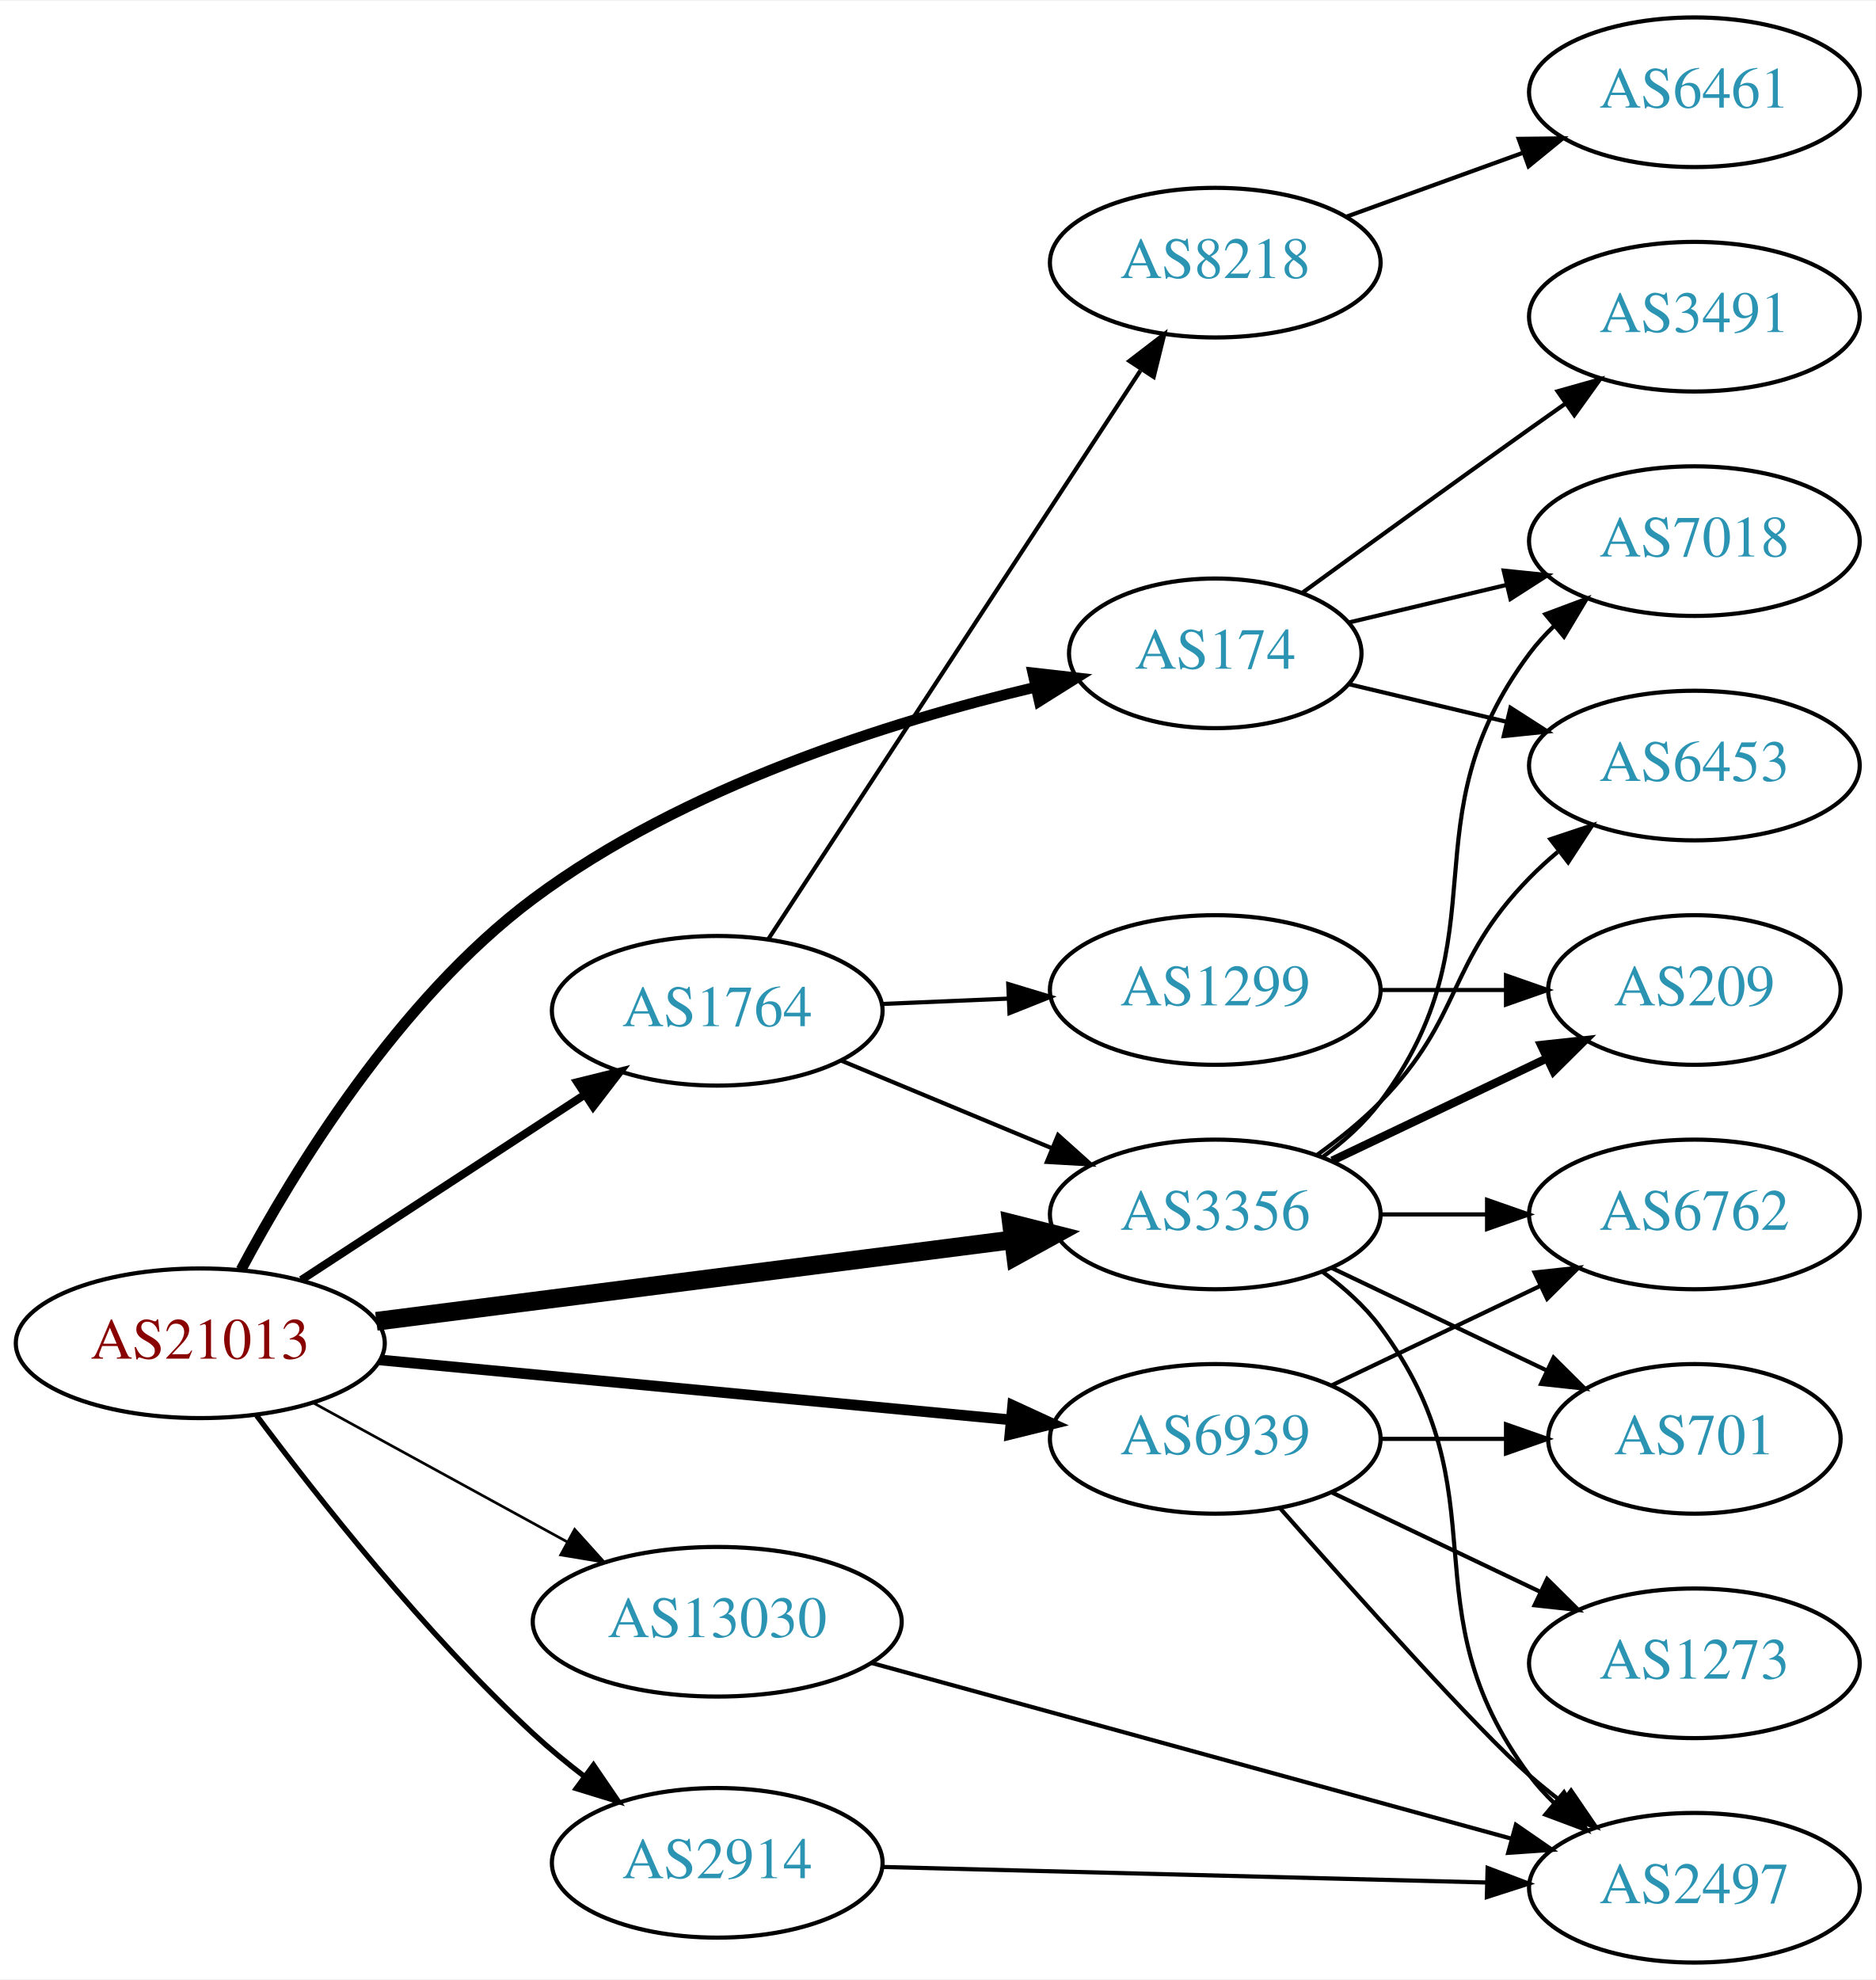
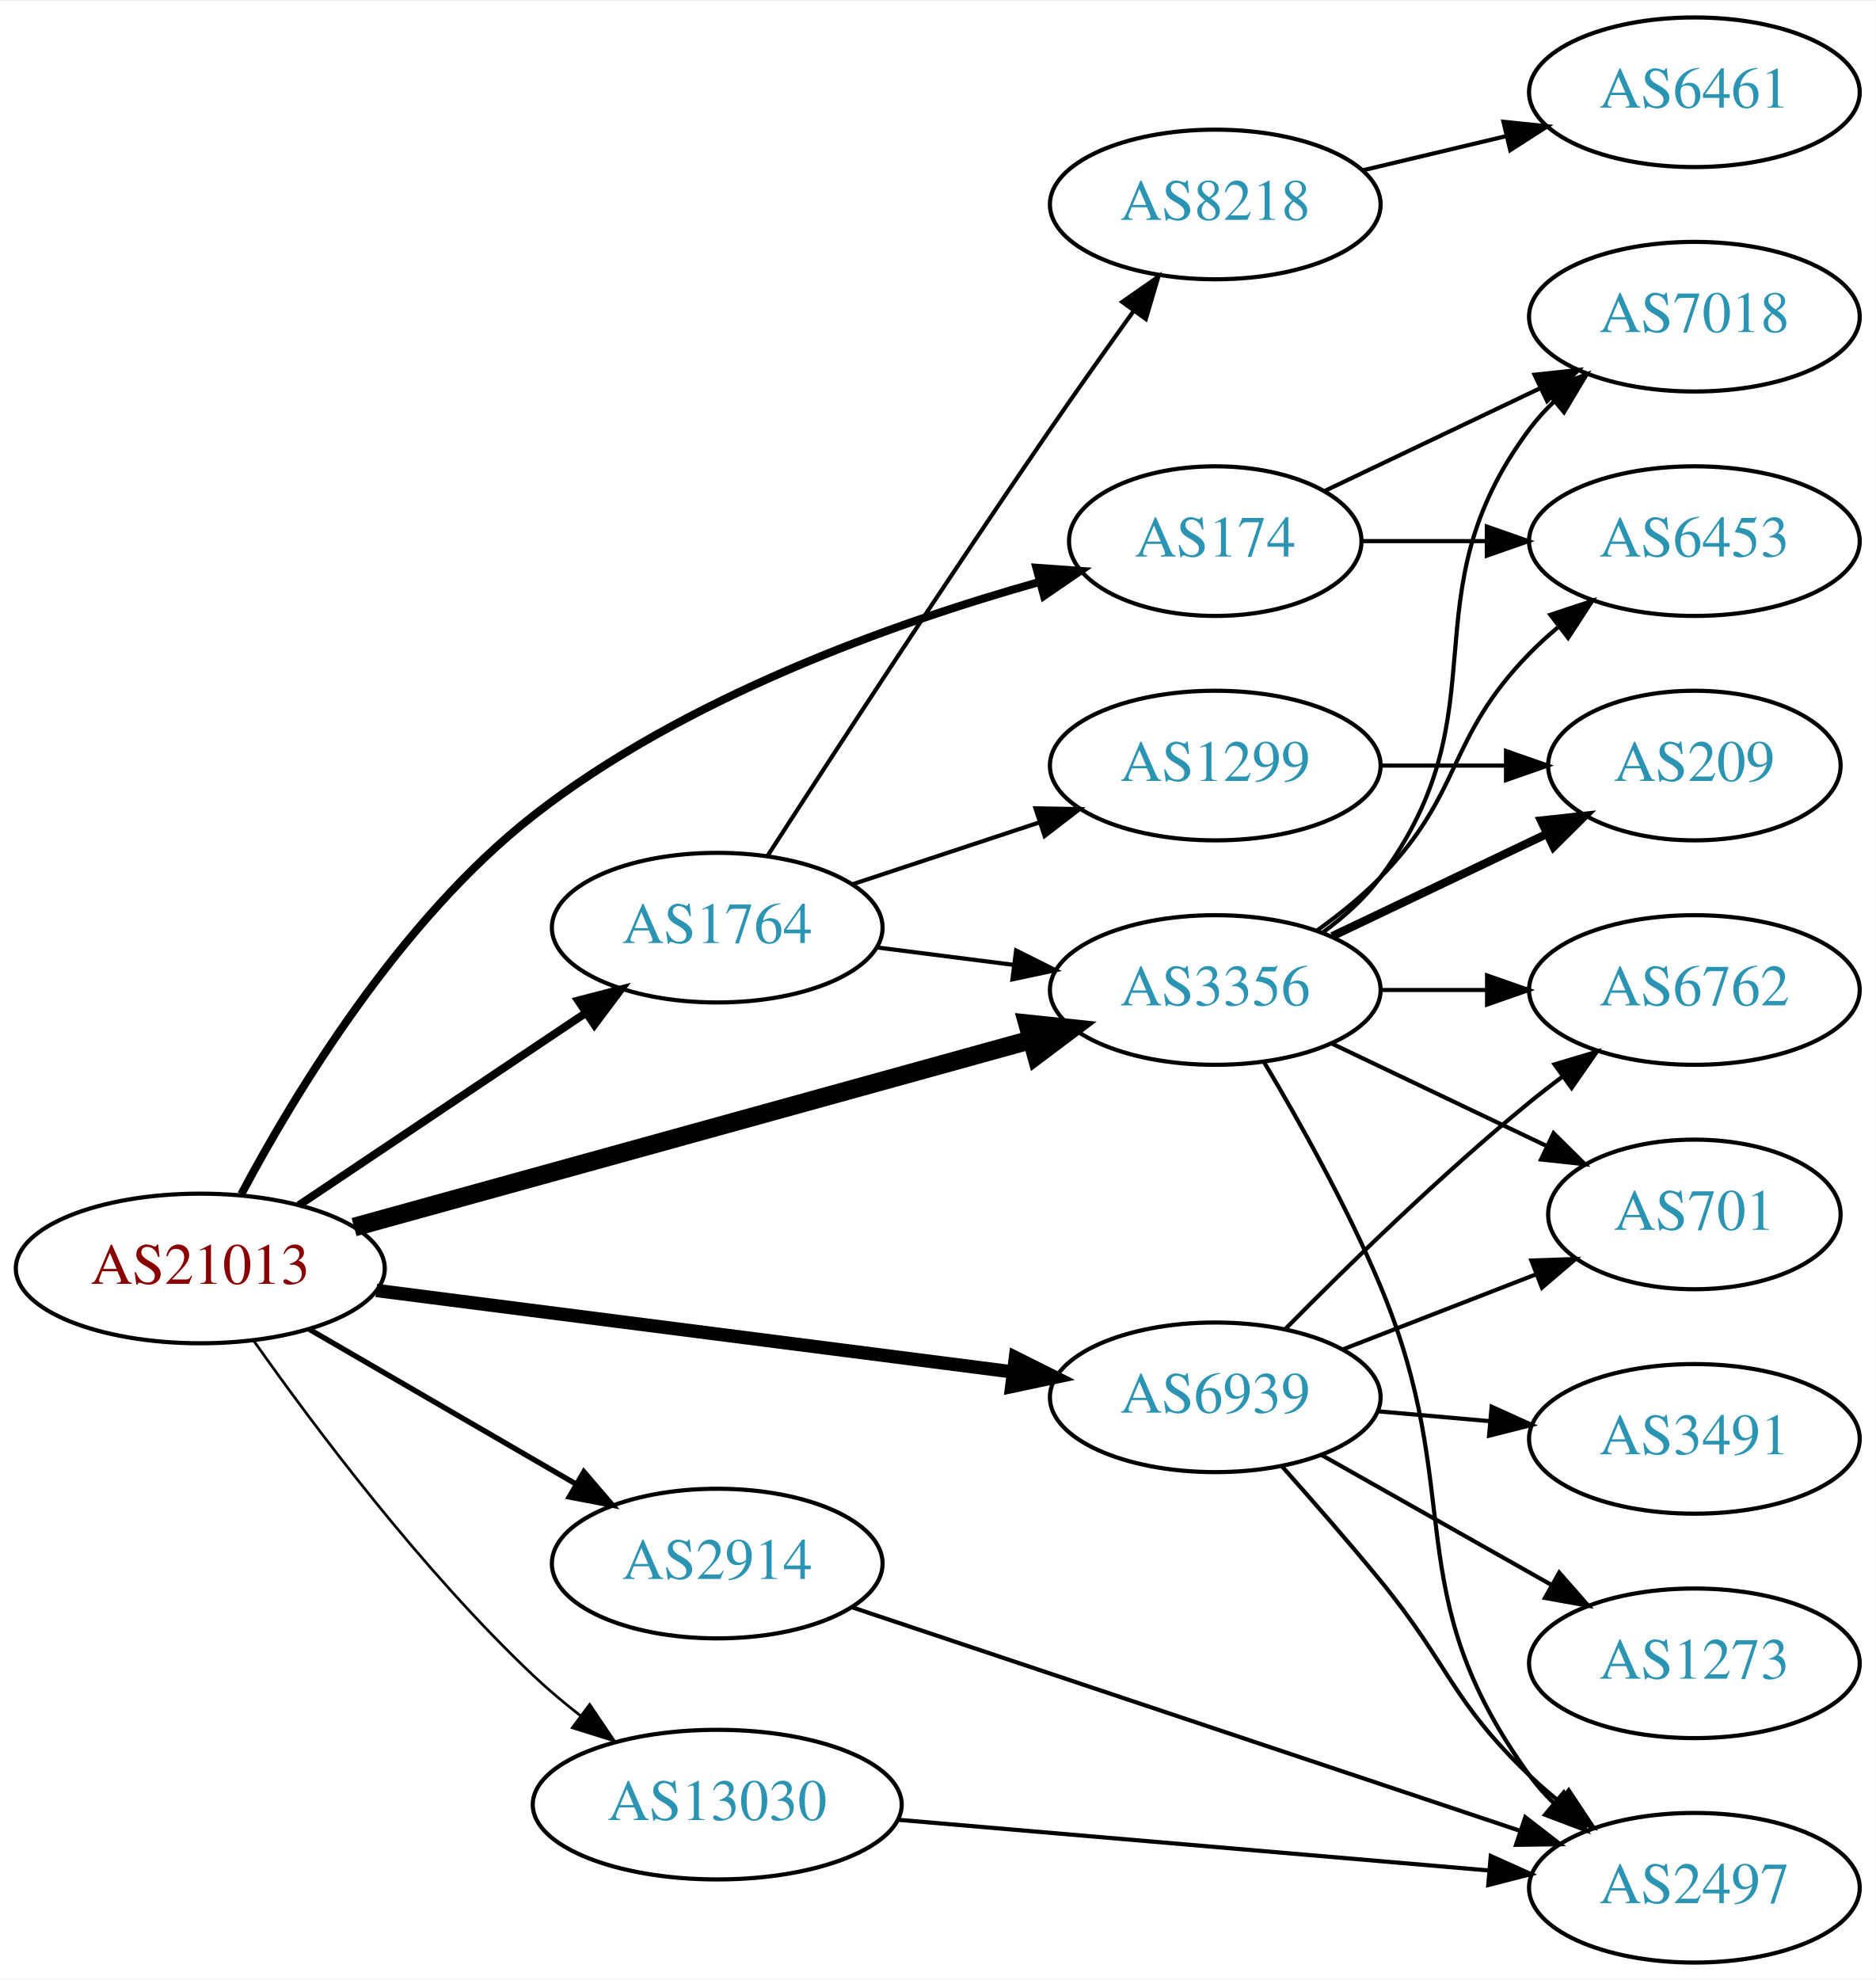
<svg xmlns="http://www.w3.org/2000/svg" xmlns:xlink="http://www.w3.org/1999/xlink" width="451pt" height="476pt" viewBox="0.00 0.00 451.37 476.00">
  <g id="graph0" class="graph" transform="scale(1 1) rotate(0) translate(4 472)">
    <polygon fill="white" stroke="none" points="-4,4 -4,-472 447.37,-472 447.37,4 -4,4" />
    <g id="node1" class="node">
      <g id="a_node1">
        <a xlink:href="/asn/21013" xlink:title="AS21013 ~ Wels, AT [AT]">
-           <ellipse fill="#ffffff" stroke="black" cx="44.196" cy="-149" rx="44.393" ry="18" />
-           <text text-anchor="middle" x="44.196" y="-145.3" font-family="Times,serif" font-size="14.00" fill="#880000">AS21013</text>
+           <ellipse fill="#ffffff" stroke="black" cx="44.196" cy="-167" rx="44.393" ry="18" />
+           <text text-anchor="middle" x="44.196" y="-163.3" font-family="Times,serif" font-size="14.00" fill="#880000">AS21013</text>
        </a>
      </g>
    </g>
    <g id="node2" class="node">
      <g id="a_node2">
        <a xlink:href="/asn/174" xlink:title="AS174 ~ Cogent Communications [US]">
-           <ellipse fill="#ffffff" stroke="black" cx="288.431" cy="-315" rx="35.194" ry="18" />
-           <text text-anchor="middle" x="288.431" y="-311.3" font-family="Times,serif" font-size="14.00" fill="#2c94b3">AS174</text>
+           <ellipse fill="#ffffff" stroke="black" cx="288.431" cy="-342" rx="35.194" ry="18" />
+           <text text-anchor="middle" x="288.431" y="-338.3" font-family="Times,serif" font-size="14.00" fill="#2c94b3">AS174</text>
        </a>
      </g>
    </g>
    <g id="edge1" class="edge">
-       <path fill="none" stroke="black" stroke-width="2.571" d="M54.009,-166.696C66.575,-190.235 91.777,-231.695 124.392,-256 160.53,-282.93 210.164,-298.541 245.148,-306.861" />
-       <polygon fill="black" stroke="black" stroke-width="2.571" points="244.525,-310.309 255.052,-309.116 246.078,-303.483 244.525,-310.309" />
+       <path fill="none" stroke="black" stroke-width="1.929" d="M54.062,-184.852C66.689,-208.633 91.959,-250.643 124.392,-276 160.739,-304.416 210.972,-322.28 246.04,-332.149" />
+       <polygon fill="black" stroke="black" stroke-width="1.929" points="245.386,-335.598 255.954,-334.84 247.22,-328.842 245.386,-335.598" />
    </g>
    <g id="node3" class="node">
      <g id="a_node3">
        <a xlink:href="/asn/1764" xlink:title="AS1764 ~ NEXTLAYER-AS [AT]">
-           <ellipse fill="#ffffff" stroke="black" cx="168.588" cy="-229" rx="39.794" ry="18" />
-           <text text-anchor="middle" x="168.588" y="-225.3" font-family="Times,serif" font-size="14.00" fill="#2c94b3">AS1764</text>
+           <ellipse fill="#ffffff" stroke="black" cx="168.588" cy="-249" rx="39.794" ry="18" />
+           <text text-anchor="middle" x="168.588" y="-245.3" font-family="Times,serif" font-size="14.00" fill="#2c94b3">AS1764</text>
        </a>
      </g>
    </g>
    <g id="edge2" class="edge">
-       <path fill="none" stroke="black" stroke-width="1.929" d="M68.505,-164.236C87.804,-176.85 115.39,-194.882 136.557,-208.717" />
-       <polygon fill="black" stroke="black" stroke-width="1.929" points="134.906,-211.819 145.192,-214.361 138.736,-205.96 134.906,-211.819" />
+       <path fill="none" stroke="black" stroke-width="1.929" d="M67.93,-182.231C87.373,-195.258 115.527,-214.12 136.955,-228.476" />
+       <polygon fill="black" stroke="black" stroke-width="1.929" points="135.133,-231.468 145.388,-234.127 139.029,-225.653 135.133,-231.468" />
    </g>
    <g id="node4" class="node">
      <g id="a_node4">
        <a xlink:href="/asn/2914" xlink:title="AS2914 ~ NTT America, Inc. [US]">
-           <ellipse fill="#ffffff" stroke="black" cx="168.588" cy="-24" rx="39.794" ry="18" />
-           <text text-anchor="middle" x="168.588" y="-20.3" font-family="Times,serif" font-size="14.00" fill="#2c94b3">AS2914</text>
+           <ellipse fill="#ffffff" stroke="black" cx="168.588" cy="-96" rx="39.794" ry="18" />
+           <text text-anchor="middle" x="168.588" y="-92.3" font-family="Times,serif" font-size="14.00" fill="#2c94b3">AS2914</text>
        </a>
      </g>
    </g>
    <g id="edge3" class="edge">
-       <path fill="none" stroke="black" stroke-width="1.286" d="M57.772,-131.591C72.502,-111.83 98.234,-79.202 124.392,-55 128.191,-51.486 132.397,-48.024 136.651,-44.76" />
-       <polygon fill="black" stroke="black" stroke-width="1.286" points="138.815,-47.513 144.793,-38.766 134.665,-41.875 138.815,-47.513" />
+       <path fill="none" stroke="black" stroke-width="1.286" d="M70.259,-152.461C88.818,-141.695 114.283,-126.922 134.511,-115.188" />
+       <polygon fill="black" stroke="black" stroke-width="1.286" points="136.499,-118.081 143.393,-110.036 132.986,-112.026 136.499,-118.081" />
    </g>
    <g id="node5" class="node">
      <g id="a_node5">
        <a xlink:href="/asn/3356" xlink:title="AS3356 ~ Level 3 Parent, LLC [US]">
-           <ellipse fill="#ffffff" stroke="black" cx="288.431" cy="-180" rx="39.794" ry="18" />
-           <text text-anchor="middle" x="288.431" y="-176.3" font-family="Times,serif" font-size="14.00" fill="#2c94b3">AS3356</text>
+           <ellipse fill="#ffffff" stroke="black" cx="288.431" cy="-234" rx="39.794" ry="18" />
+           <text text-anchor="middle" x="288.431" y="-230.3" font-family="Times,serif" font-size="14.00" fill="#2c94b3">AS3356</text>
        </a>
      </g>
    </g>
    <g id="edge4" class="edge">
-       <path fill="none" stroke="black" stroke-width="4.5" d="M86.562,-154.294C129.06,-159.733 195.14,-168.189 239.795,-173.904" />
-       <polygon fill="black" stroke="black" stroke-width="4.5" points="239.4,-177.823 249.819,-175.187 240.4,-170.011 239.4,-177.823" />
+       <path fill="none" stroke="black" stroke-width="4.5" d="M81.2,-176.958C124.666,-188.981 197.704,-209.182 244.183,-222.038" />
+       <polygon fill="black" stroke="black" stroke-width="4.5" points="243.275,-225.872 253.963,-224.743 245.374,-218.282 243.275,-225.872" />
    </g>
    <g id="node6" class="node">
      <g id="a_node6">
        <a xlink:href="/asn/6939" xlink:title="AS6939 ~ Hurricane Electric LLC [US]">
-           <ellipse fill="#ffffff" stroke="black" cx="288.431" cy="-126" rx="39.794" ry="18" />
-           <text text-anchor="middle" x="288.431" y="-122.3" font-family="Times,serif" font-size="14.00" fill="#2c94b3">AS6939</text>
+           <ellipse fill="#ffffff" stroke="black" cx="288.431" cy="-136" rx="39.794" ry="18" />
+           <text text-anchor="middle" x="288.431" y="-132.3" font-family="Times,serif" font-size="14.00" fill="#2c94b3">AS6939</text>
        </a>
      </g>
    </g>
    <g id="edge5" class="edge">
-       <path fill="none" stroke="black" stroke-width="2.571" d="M87.39,-144.994C129.77,-140.97 194.983,-134.778 239.341,-130.566" />
-       <polygon fill="black" stroke="black" stroke-width="2.571" points="239.682,-134.05 249.307,-129.62 239.021,-127.081 239.682,-134.05" />
+       <path fill="none" stroke="black" stroke-width="3.214" d="M86.562,-161.706C129.06,-156.267 195.14,-147.811 239.795,-142.096" />
+       <polygon fill="black" stroke="black" stroke-width="3.214" points="240.344,-145.555 249.819,-140.813 239.455,-138.611 240.344,-145.555" />
    </g>
    <g id="node7" class="node">
      <g id="a_node7">
        <a xlink:href="/asn/13030" xlink:title="AS13030 ~ Init7 (Switzerland) Ltd. [CH]">
-           <ellipse fill="#ffffff" stroke="black" cx="168.588" cy="-82" rx="44.393" ry="18" />
-           <text text-anchor="middle" x="168.588" y="-78.3" font-family="Times,serif" font-size="14.00" fill="#2c94b3">AS13030</text>
+           <ellipse fill="#ffffff" stroke="black" cx="168.588" cy="-38" rx="44.393" ry="18" />
+           <text text-anchor="middle" x="168.588" y="-34.3" font-family="Times,serif" font-size="14.00" fill="#2c94b3">AS13030</text>
        </a>
      </g>
    </g>
    <g id="edge6" class="edge">
-       <path fill="none" stroke="black" stroke-width="0.643" d="M71.452,-134.627C89.279,-124.868 113.056,-111.852 132.503,-101.207" />
-       <polygon fill="black" stroke="black" stroke-width="0.643" points="134.284,-104.221 141.375,-96.349 130.923,-98.081 134.284,-104.221" />
+       <path fill="none" stroke="black" stroke-width="0.643" d="M57.107,-149.532C71.61,-128.961 97.514,-94.383 124.392,-69 127.899,-65.689 131.773,-62.437 135.72,-59.36" />
+       <polygon fill="black" stroke="black" stroke-width="0.643" points="137.896,-62.103 143.826,-53.323 133.715,-56.489 137.896,-62.103" />
    </g>
    <g id="node8" class="node">
      <g id="a_node8">
-         <a xlink:href="/asn/3491" xlink:title="AS3491 ~ PCCW Global, Inc. [US]">
+         <a xlink:href="/asn/7018" xlink:title="AS7018 ~ AT&amp;T Services, Inc. [US]">
          <ellipse fill="#ffffff" stroke="black" cx="403.724" cy="-396" rx="39.794" ry="18" />
-           <text text-anchor="middle" x="403.724" y="-392.3" font-family="Times,serif" font-size="14.00" fill="#2c94b3">AS3491</text>
+           <text text-anchor="middle" x="403.724" y="-392.3" font-family="Times,serif" font-size="14.00" fill="#2c94b3">AS7018</text>
        </a>
      </g>
    </g>
    <g id="edge7" class="edge">
-       <path fill="none" stroke="black" d="M309.327,-329.529C324.328,-340.45 345.436,-355.747 364.077,-369 366.898,-371.005 369.841,-373.085 372.789,-375.159" />
-       <polygon fill="black" stroke="black" points="370.816,-378.05 381.013,-380.926 374.835,-372.319 370.816,-378.05" />
+       <path fill="none" stroke="black" d="M314.856,-354.119C330.159,-361.413 349.882,-370.814 366.764,-378.86" />
+       <polygon fill="black" stroke="black" points="365.271,-382.026 375.804,-383.169 368.283,-375.707 365.271,-382.026" />
    </g>
    <g id="node9" class="node">
      <g id="a_node9">
-         <a xlink:href="/asn/7018" xlink:title="AS7018 ~ AT&amp;T Services, Inc. [US]">
+         <a xlink:href="/asn/6453" xlink:title="AS6453 ~ TATA COMMUNICATIONS (AMERICA) INC [US]">
          <ellipse fill="#ffffff" stroke="black" cx="403.724" cy="-342" rx="39.794" ry="18" />
-           <text text-anchor="middle" x="403.724" y="-338.3" font-family="Times,serif" font-size="14.00" fill="#2c94b3">AS7018</text>
+           <text text-anchor="middle" x="403.724" y="-338.3" font-family="Times,serif" font-size="14.00" fill="#2c94b3">AS6453</text>
        </a>
      </g>
    </g>
    <g id="edge8" class="edge">
-       <path fill="none" stroke="black" d="M320.688,-322.449C332.368,-325.233 345.864,-328.449 358.493,-331.459" />
-       <polygon fill="black" stroke="black" points="357.846,-334.903 368.385,-333.816 359.469,-328.093 357.846,-334.903" />
+       <path fill="none" stroke="black" d="M323.73,-342C333.107,-342 343.457,-342 353.492,-342" />
+       <polygon fill="black" stroke="black" points="353.781,-345.5 363.781,-342 353.781,-338.5 353.781,-345.5" />
+     </g>
+     <g id="edge11" class="edge">
+       <path fill="none" stroke="black" d="M206.874,-244.254C217.406,-242.913 229.009,-241.436 240.049,-240.031" />
+       <polygon fill="black" stroke="black" points="240.505,-243.501 249.983,-238.767 239.621,-236.558 240.505,-243.501" />
    </g>
    <g id="node10" class="node">
      <g id="a_node10">
-         <a xlink:href="/asn/6453" xlink:title="AS6453 ~ TATA COMMUNICATIONS (AMERICA) INC [US]">
-           <ellipse fill="#ffffff" stroke="black" cx="403.724" cy="-288" rx="39.794" ry="18" />
-           <text text-anchor="middle" x="403.724" y="-284.3" font-family="Times,serif" font-size="14.00" fill="#2c94b3">AS6453</text>
+         <a xlink:href="/asn/8218" xlink:title="AS8218 ~ legacy Neotelecoms [FR]">
+           <ellipse fill="#ffffff" stroke="black" cx="288.431" cy="-423" rx="39.794" ry="18" />
+           <text text-anchor="middle" x="288.431" y="-419.3" font-family="Times,serif" font-size="14.00" fill="#2c94b3">AS8218</text>
        </a>
      </g>
    </g>
    <g id="edge9" class="edge">
-       <path fill="none" stroke="black" d="M320.688,-307.551C332.368,-304.767 345.864,-301.551 358.493,-298.541" />
-       <polygon fill="black" stroke="black" points="359.469,-301.907 368.385,-296.184 357.846,-295.097 359.469,-301.907" />
-     </g>
-     <g id="edge11" class="edge">
-       <path fill="none" stroke="black" d="M198.416,-217.013C213.681,-210.666 232.63,-202.787 249.117,-195.931" />
-       <polygon fill="black" stroke="black" points="250.603,-199.104 258.492,-192.033 247.915,-192.641 250.603,-199.104" />
+       <path fill="none" stroke="black" d="M180.665,-266.226C195.797,-289.655 223.897,-332.797 248.784,-369 255.218,-378.359 262.424,-388.512 268.854,-397.462" />
+       <polygon fill="black" stroke="black" points="266.042,-399.546 274.731,-405.608 271.719,-395.451 266.042,-399.546" />
    </g>
    <g id="node11" class="node">
      <g id="a_node11">
        <a xlink:href="/asn/1299" xlink:title="AS1299 ~ Telia Carrier [EU]">
-           <ellipse fill="#ffffff" stroke="black" cx="288.431" cy="-234" rx="39.794" ry="18" />
-           <text text-anchor="middle" x="288.431" y="-230.3" font-family="Times,serif" font-size="14.00" fill="#2c94b3">AS1299</text>
+           <ellipse fill="#ffffff" stroke="black" cx="288.431" cy="-288" rx="39.794" ry="18" />
+           <text text-anchor="middle" x="288.431" y="-284.3" font-family="Times,serif" font-size="14.00" fill="#2c94b3">AS1299</text>
        </a>
      </g>
    </g>
    <g id="edge10" class="edge">
-       <path fill="none" stroke="black" d="M208.174,-230.637C217.941,-231.052 228.557,-231.502 238.752,-231.935" />
-       <polygon fill="black" stroke="black" points="238.619,-235.432 248.758,-232.359 238.915,-228.438 238.619,-235.432" />
-     </g>
-     <g id="node12" class="node">
-       <g id="a_node12">
-         <a xlink:href="/asn/8218" xlink:title="AS8218 ~ legacy Neotelecoms [FR]">
-           <ellipse fill="#ffffff" stroke="black" cx="288.431" cy="-409" rx="39.794" ry="18" />
-           <text text-anchor="middle" x="288.431" y="-405.3" font-family="Times,serif" font-size="14.00" fill="#2c94b3">AS8218</text>
-         </a>
-       </g>
-     </g>
-     <g id="edge12" class="edge">
-       <path fill="none" stroke="black" d="M180.887,-246.259C201.652,-277.977 245.986,-345.695 270.411,-383.003" />
-       <polygon fill="black" stroke="black" points="267.76,-385.344 276.166,-391.793 273.617,-381.509 267.76,-385.344" />
-     </g>
-     <g id="node15" class="node">
-       <g id="a_node15">
+       <path fill="none" stroke="black" d="M201.168,-259.451C214.905,-263.998 231.191,-269.387 245.891,-274.252" />
+       <polygon fill="black" stroke="black" points="245.171,-277.701 255.764,-277.52 247.37,-271.055 245.171,-277.701" />
+     </g>
+     <g id="node14" class="node">
+       <g id="a_node14">
        <a xlink:href="/asn/2497" xlink:title="AS2497 ~ Internet Initiative Japan Inc. [JP]">
          <ellipse fill="#ffffff" stroke="black" cx="403.724" cy="-18" rx="39.794" ry="18" />
          <text text-anchor="middle" x="403.724" y="-14.3" font-family="Times,serif" font-size="14.00" fill="#2c94b3">AS2497</text>
        </a>
      </g>
    </g>
-     <g id="edge21" class="edge">
-       <path fill="none" stroke="black" d="M208.348,-23.003C248.264,-21.975 310.582,-20.371 353.853,-19.258" />
-       <polygon fill="black" stroke="black" points="353.965,-22.756 363.872,-19 353.785,-15.758 353.965,-22.756" />
-     </g>
-     <g id="edge16" class="edge">
-       <path fill="none" stroke="black" d="M314.362,-193.882C319.438,-197.611 324.356,-202.016 328.077,-207 358.349,-247.542 333.806,-274.458 364.077,-315 365.822,-317.336 367.829,-319.545 369.992,-321.617" />
-       <polygon fill="black" stroke="black" points="367.87,-324.405 377.793,-328.118 372.352,-319.027 367.87,-324.405" />
+     <g id="edge20" class="edge">
+       <path fill="none" stroke="black" d="M201.03,-85.481C242.6,-71.573 315.927,-47.04 361.782,-31.698" />
+       <polygon fill="black" stroke="black" points="363.036,-34.969 371.409,-28.477 360.815,-28.331 363.036,-34.969" />
+     </g>
+     <g id="edge15" class="edge">
+       <path fill="none" stroke="black" d="M314.362,-247.882C319.438,-251.611 324.356,-256.016 328.077,-261 358.349,-301.542 333.806,-328.458 364.077,-369 365.822,-371.336 367.829,-373.545 369.992,-375.617" />
+       <polygon fill="black" stroke="black" points="367.87,-378.405 377.793,-382.118 372.352,-373.027 367.87,-378.405" />
    </g>
    <g id="edge17" class="edge">
-       <path fill="none" stroke="black" d="M313.025,-194.389C318.281,-198.148 323.613,-202.437 328.077,-207 348.25,-227.617 343.905,-240.383 364.077,-261 366.17,-263.139 368.453,-265.218 370.83,-267.21" />
-       <polygon fill="black" stroke="black" points="369.074,-270.275 379.13,-273.611 373.349,-264.732 369.074,-270.275" />
+       <path fill="none" stroke="black" d="M313.025,-248.389C318.281,-252.148 323.613,-256.437 328.077,-261 348.25,-281.617 343.905,-294.383 364.077,-315 366.17,-317.139 368.453,-319.218 370.83,-321.21" />
+       <polygon fill="black" stroke="black" points="369.074,-324.275 379.13,-327.611 373.349,-318.732 369.074,-324.275" />
    </g>
    <g id="node13" class="node">
      <g id="a_node13">
        <a xlink:href="/asn/209" xlink:title="AS209 ~ CenturyLink Communications, LLC [US]">
-           <ellipse fill="#ffffff" stroke="black" cx="403.724" cy="-234" rx="35.194" ry="18" />
-           <text text-anchor="middle" x="403.724" y="-230.3" font-family="Times,serif" font-size="14.00" fill="#2c94b3">AS209</text>
+           <ellipse fill="#ffffff" stroke="black" cx="403.724" cy="-288" rx="35.194" ry="18" />
+           <text text-anchor="middle" x="403.724" y="-284.3" font-family="Times,serif" font-size="14.00" fill="#2c94b3">AS209</text>
        </a>
      </g>
    </g>
    <g id="edge14" class="edge">
-       <path fill="none" stroke="black" stroke-width="2" d="M316.567,-192.934C331.999,-200.29 351.485,-209.577 368.02,-217.459" />
-       <polygon fill="black" stroke="black" stroke-width="2" points="366.828,-220.768 377.361,-221.911 369.84,-214.449 366.828,-220.768" />
-     </g>
-     <g id="node14" class="node">
-       <g id="a_node14">
+       <path fill="none" stroke="black" stroke-width="2" d="M316.567,-246.934C331.999,-254.29 351.485,-263.577 368.02,-271.459" />
+       <polygon fill="black" stroke="black" stroke-width="2" points="366.828,-274.768 377.361,-275.911 369.84,-268.449 366.828,-274.768" />
+     </g>
+     <g id="edge16" class="edge">
+       <path fill="none" stroke="black" d="M300.142,-216.692C308.537,-202.61 320.095,-182.023 328.077,-163 349.293,-112.44 331.838,-89.352 364.077,-45 365.792,-42.642 367.777,-40.416 369.926,-38.334" />
+       <polygon fill="black" stroke="black" points="372.287,-40.921 377.698,-31.811 367.788,-35.559 372.287,-40.921" />
+     </g>
+     <g id="node15" class="node">
+       <g id="a_node15">
        <a xlink:href="/asn/6762" xlink:title="AS6762 ~ TELECOM ITALIA SPARKLE S.p.A. [IT]">
-           <ellipse fill="#ffffff" stroke="black" cx="403.724" cy="-180" rx="39.794" ry="18" />
-           <text text-anchor="middle" x="403.724" y="-176.3" font-family="Times,serif" font-size="14.00" fill="#2c94b3">AS6762</text>
-         </a>
-       </g>
-     </g>
-     <g id="edge15" class="edge">
-       <path fill="none" stroke="black" d="M328.103,-180C336.306,-180 345.07,-180 353.602,-180" />
-       <polygon fill="black" stroke="black" points="353.841,-183.5 363.841,-180 353.841,-176.5 353.841,-183.5" />
+           <ellipse fill="#ffffff" stroke="black" cx="403.724" cy="-234" rx="39.794" ry="18" />
+           <text text-anchor="middle" x="403.724" y="-230.3" font-family="Times,serif" font-size="14.00" fill="#2c94b3">AS6762</text>
+         </a>
+       </g>
    </g>
    <g id="edge18" class="edge">
-       <path fill="none" stroke="black" d="M314.362,-166.118C319.438,-162.389 324.356,-157.984 328.077,-153 358.349,-112.458 333.806,-85.542 364.077,-45 365.822,-42.664 367.829,-40.455 369.992,-38.383" />
-       <polygon fill="black" stroke="black" points="372.352,-40.973 377.793,-31.882 367.87,-35.595 372.352,-40.973" />
+       <path fill="none" stroke="black" d="M328.103,-234C336.306,-234 345.07,-234 353.602,-234" />
+       <polygon fill="black" stroke="black" points="353.841,-237.5 363.841,-234 353.841,-230.5 353.841,-237.5" />
    </g>
    <g id="node16" class="node">
      <g id="a_node16">
        <a xlink:href="/asn/701" xlink:title="AS701 ~ UUNET [US]">
-           <ellipse fill="#ffffff" stroke="black" cx="403.724" cy="-126" rx="35.194" ry="18" />
-           <text text-anchor="middle" x="403.724" y="-122.3" font-family="Times,serif" font-size="14.00" fill="#2c94b3">AS701</text>
+           <ellipse fill="#ffffff" stroke="black" cx="403.724" cy="-180" rx="35.194" ry="18" />
+           <text text-anchor="middle" x="403.724" y="-176.3" font-family="Times,serif" font-size="14.00" fill="#2c94b3">AS701</text>
        </a>
      </g>
    </g>
    <g id="edge19" class="edge">
-       <path fill="none" stroke="black" d="M316.567,-167.066C331.999,-159.71 351.485,-150.423 368.02,-142.541" />
-       <polygon fill="black" stroke="black" points="369.84,-145.551 377.361,-138.089 366.828,-139.232 369.84,-145.551" />
+       <path fill="none" stroke="black" d="M316.567,-221.066C331.999,-213.71 351.485,-204.423 368.02,-196.541" />
+       <polygon fill="black" stroke="black" points="369.84,-199.551 377.361,-192.089 366.828,-193.232 369.84,-199.551" />
+     </g>
+     <g id="edge21" class="edge">
+       <path fill="none" stroke="black" d="M304.379,-119.512C311.661,-111.347 320.467,-101.274 328.077,-92 344.769,-71.659 345.068,-63.194 364.077,-45 366.239,-42.931 368.572,-40.902 370.982,-38.944" />
+       <polygon fill="black" stroke="black" points="373.489,-41.436 379.343,-32.605 369.26,-35.858 373.489,-41.436" />
    </g>
    <g id="edge22" class="edge">
-       <path fill="none" stroke="black" d="M316.567,-138.934C331.561,-146.081 350.382,-155.052 366.605,-162.785" />
-       <polygon fill="black" stroke="black" points="365.276,-166.028 375.809,-167.171 368.288,-159.709 365.276,-166.028" />
-     </g>
-     <g id="edge23" class="edge">
-       <path fill="none" stroke="black" d="M303.954,-109.409C321.91,-89.048 351.619,-55.883 364.077,-45 366.543,-42.846 369.182,-40.706 371.879,-38.628" />
-       <polygon fill="black" stroke="black" points="374.052,-41.375 380.033,-32.63 369.904,-35.736 374.052,-41.375" />
-     </g>
-     <g id="edge24" class="edge">
-       <path fill="none" stroke="black" d="M328.103,-126C337.808,-126 348.299,-126 358.262,-126" />
-       <polygon fill="black" stroke="black" points="358.398,-129.5 368.398,-126 358.398,-122.5 358.398,-129.5" />
-     </g>
-     <g id="node18" class="node">
-       <g id="a_node18">
+       <path fill="none" stroke="black" d="M305.381,-152.532C320.068,-167.419 342.749,-189.572 364.077,-207 366.612,-209.072 369.299,-211.155 372.027,-213.196" />
+       <polygon fill="black" stroke="black" points="370.078,-216.106 380.23,-219.137 374.184,-210.436 370.078,-216.106" />
+     </g>
+     <g id="edge25" class="edge">
+       <path fill="none" stroke="black" d="M319.197,-147.56C333.395,-153.075 350.526,-159.728 365.568,-165.57" />
+       <polygon fill="black" stroke="black" points="364.511,-168.914 375.1,-169.272 367.045,-162.389 364.511,-168.914" />
+     </g>
+     <g id="node17" class="node">
+       <g id="a_node17">
        <a xlink:href="/asn/1273" xlink:title="AS1273 ~ Vodafone Group PLC [EU]">
          <ellipse fill="#ffffff" stroke="black" cx="403.724" cy="-72" rx="39.794" ry="18" />
          <text text-anchor="middle" x="403.724" y="-68.3" font-family="Times,serif" font-size="14.00" fill="#2c94b3">AS1273</text>
        </a>
      </g>
    </g>
-     <g id="edge25" class="edge">
-       <path fill="none" stroke="black" d="M316.567,-113.066C331.561,-105.919 350.382,-96.948 366.605,-89.215" />
-       <polygon fill="black" stroke="black" points="368.288,-92.291 375.809,-84.829 365.276,-85.972 368.288,-92.291" />
+     <g id="edge23" class="edge">
+       <path fill="none" stroke="black" d="M314.014,-122.113C330.196,-112.971 351.584,-100.889 369.304,-90.879" />
+       <polygon fill="black" stroke="black" points="371.204,-93.826 378.189,-85.86 367.761,-87.731 371.204,-93.826" />
+     </g>
+     <g id="node18" class="node">
+       <g id="a_node18">
+         <a xlink:href="/asn/3491" xlink:title="AS3491 ~ PCCW Global, Inc. [US]">
+           <ellipse fill="#ffffff" stroke="black" cx="403.724" cy="-126" rx="39.794" ry="18" />
+           <text text-anchor="middle" x="403.724" y="-122.3" font-family="Times,serif" font-size="14.00" fill="#2c94b3">AS3491</text>
+         </a>
+       </g>
+     </g>
+     <g id="edge24" class="edge">
+       <path fill="none" stroke="black" d="M327.471,-132.642C336.158,-131.876 345.502,-131.051 354.551,-130.252" />
+       <polygon fill="black" stroke="black" points="354.938,-133.732 364.591,-129.366 354.322,-126.759 354.938,-133.732" />
    </g>
    <g id="edge26" class="edge">
-       <path fill="none" stroke="black" d="M205.76,-72.07C247.289,-60.67 315.362,-41.982 359.608,-29.836" />
-       <polygon fill="black" stroke="black" points="360.774,-33.146 369.49,-27.123 358.921,-26.395 360.774,-33.146" />
-     </g>
-     <g id="edge13" class="edge">
-       <path fill="none" stroke="black" d="M328.103,-234C337.808,-234 348.299,-234 358.262,-234" />
-       <polygon fill="black" stroke="black" points="358.398,-237.5 368.398,-234 358.398,-230.5 358.398,-237.5" />
-     </g>
-     <g id="node17" class="node">
-       <g id="a_node17">
+       <path fill="none" stroke="black" d="M212.078,-34.355C252.239,-30.91 312.431,-25.746 354.402,-22.145" />
+       <polygon fill="black" stroke="black" points="354.727,-25.631 364.391,-21.288 354.128,-18.656 354.727,-25.631" />
+     </g>
+     <g id="node12" class="node">
+       <g id="a_node12">
        <a xlink:href="/asn/6461" xlink:title="AS6461 ~ Zayo Bandwidth [US]">
          <ellipse fill="#ffffff" stroke="black" cx="403.724" cy="-450" rx="39.794" ry="18" />
          <text text-anchor="middle" x="403.724" y="-446.3" font-family="Times,serif" font-size="14.00" fill="#2c94b3">AS6461</text>
        </a>
      </g>
    </g>
-     <g id="edge20" class="edge">
-       <path fill="none" stroke="black" d="M320.09,-420.095C333.062,-424.79 348.355,-430.324 362.236,-435.348" />
-       <polygon fill="black" stroke="black" points="361.446,-438.784 372.041,-438.896 363.828,-432.202 361.446,-438.784" />
+     <g id="edge12" class="edge">
+       <path fill="none" stroke="black" d="M324.038,-431.248C334.909,-433.838 347.064,-436.735 358.506,-439.462" />
+       <polygon fill="black" stroke="black" points="357.789,-442.889 368.328,-441.803 359.412,-436.08 357.789,-442.889" />
+     </g>
+     <g id="edge13" class="edge">
+       <path fill="none" stroke="black" d="M328.103,-288C337.808,-288 348.299,-288 358.262,-288" />
+       <polygon fill="black" stroke="black" points="358.398,-291.5 368.398,-288 358.398,-284.5 358.398,-291.5" />
    </g>
  </g>
</svg>
